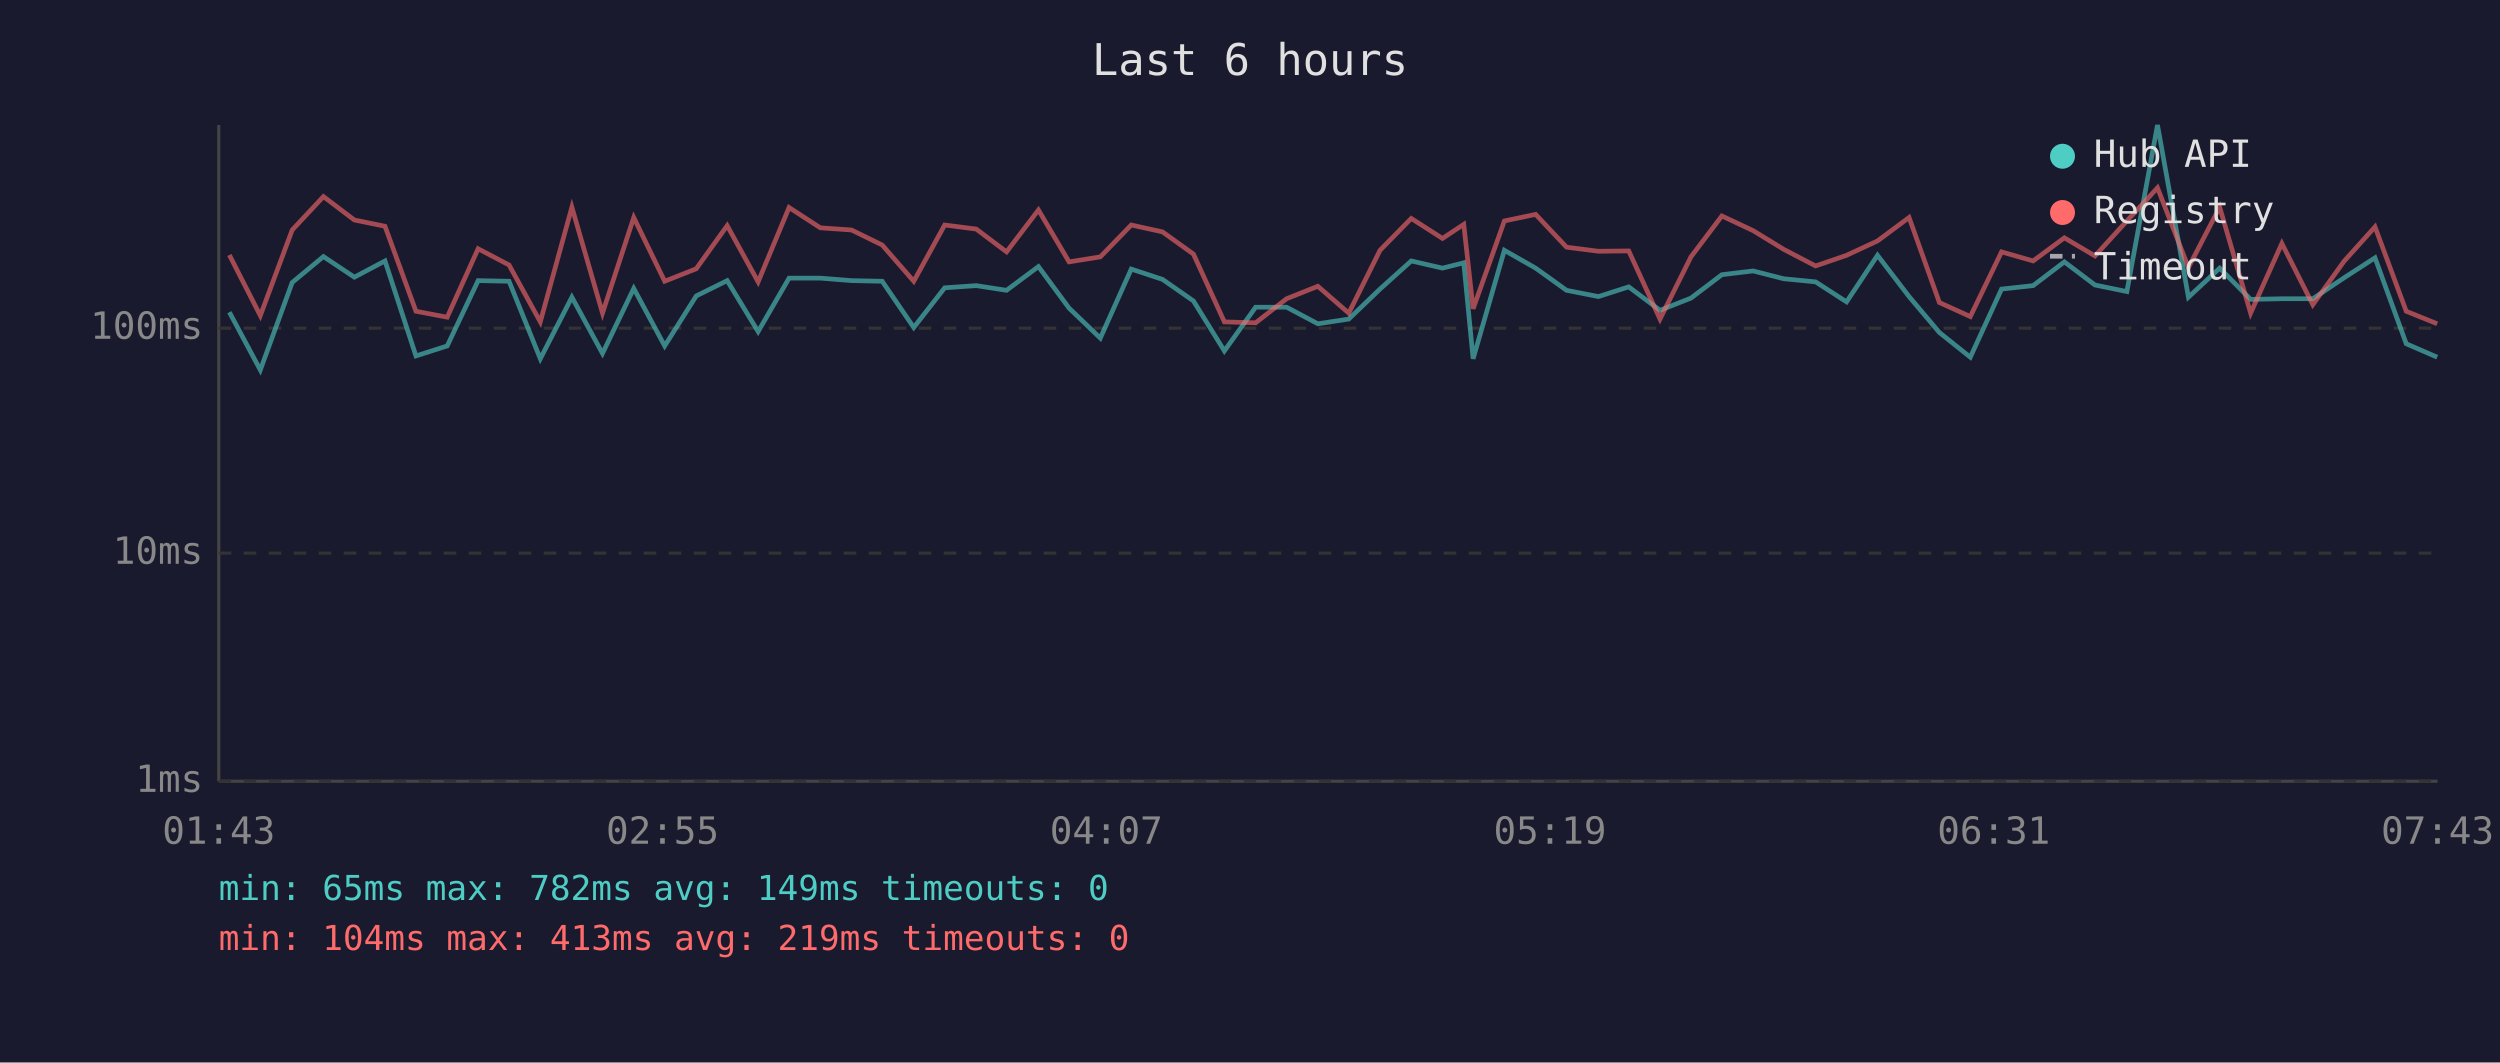
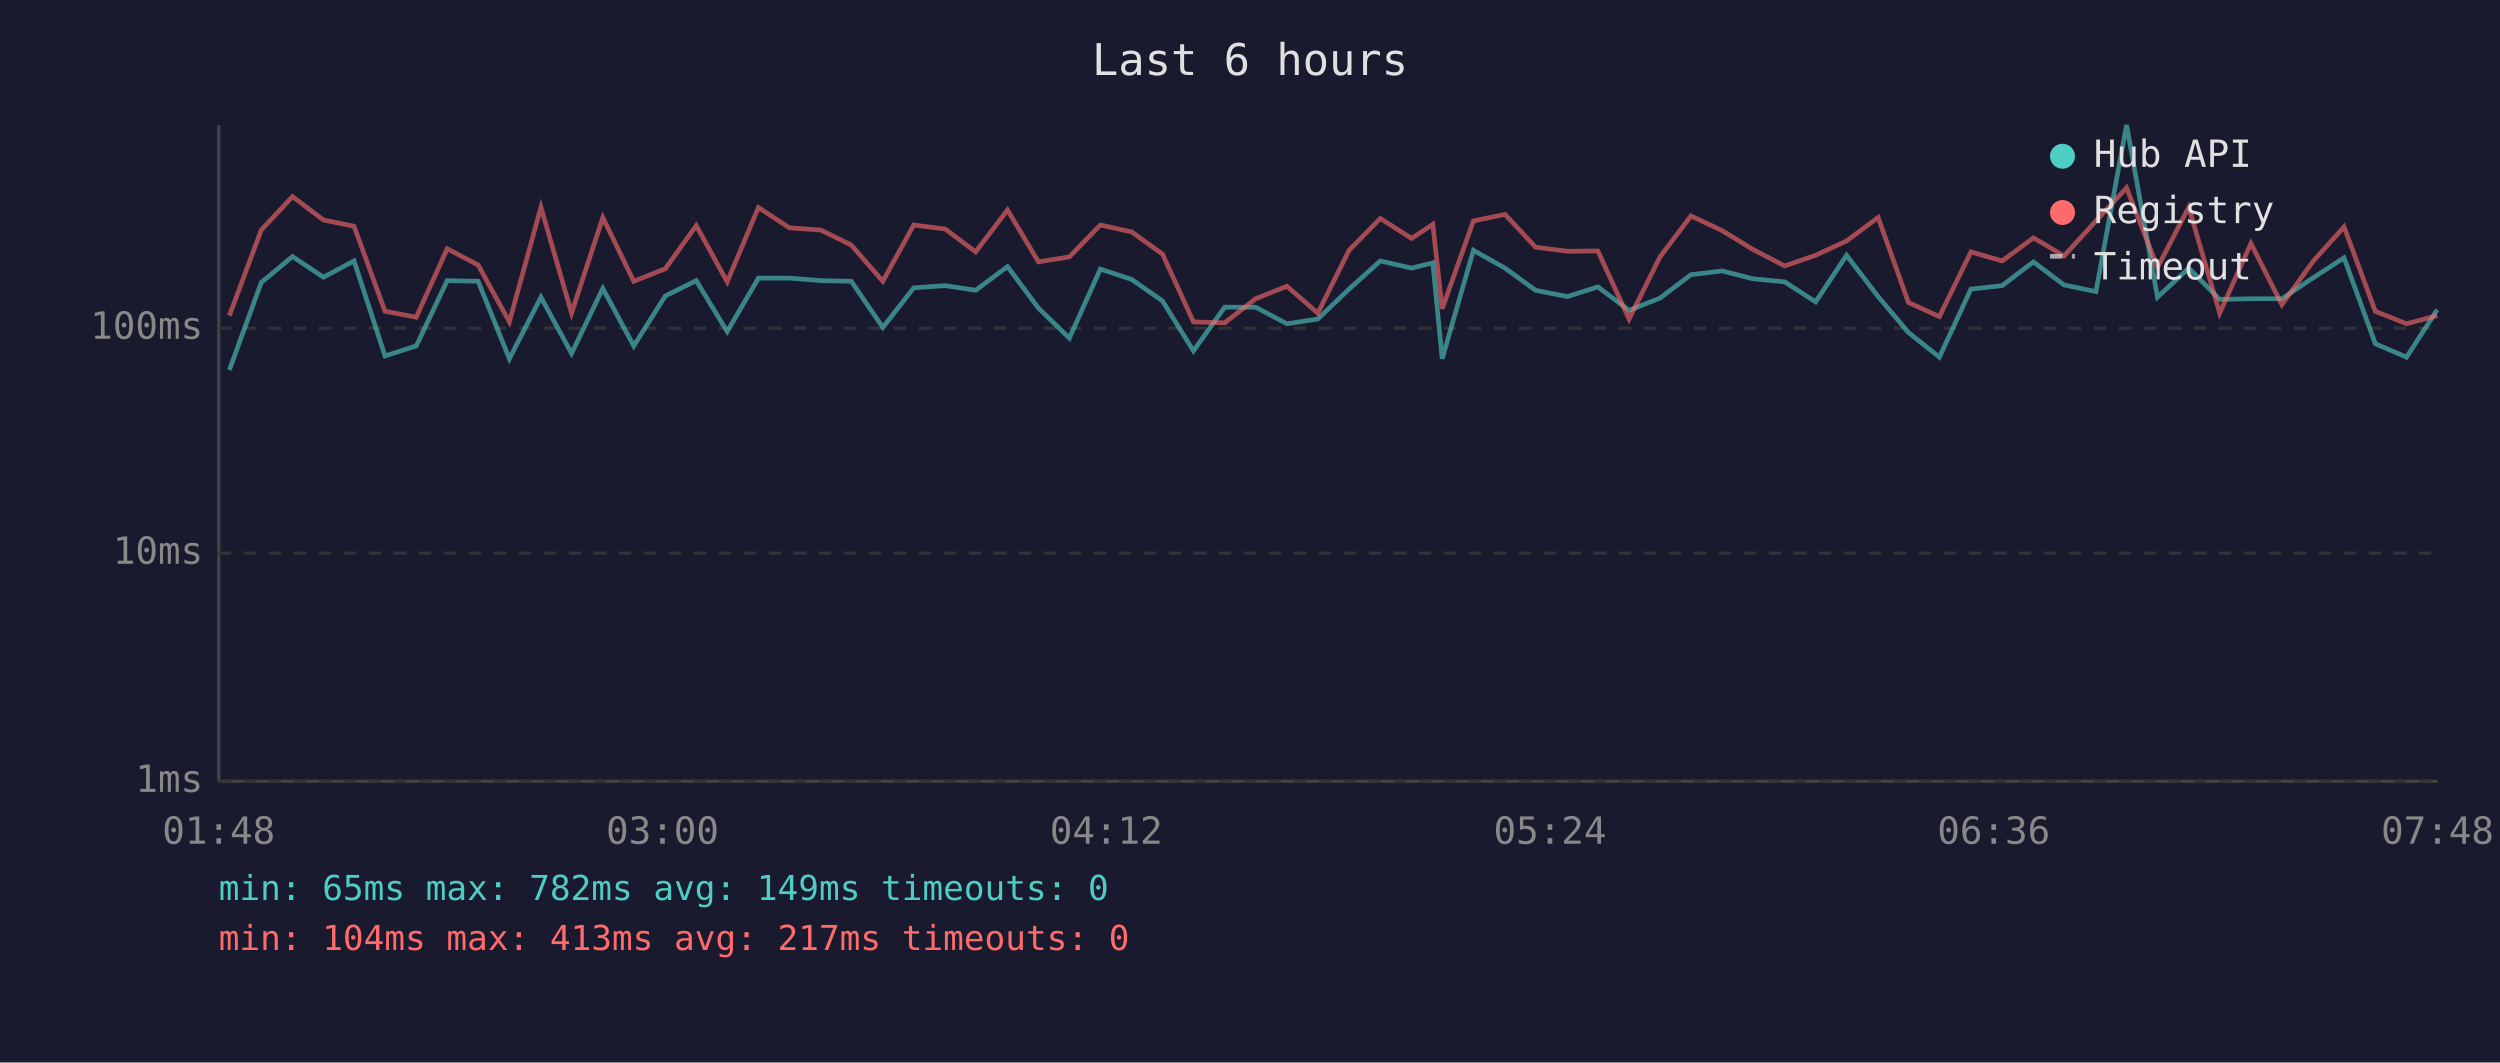
<svg xmlns="http://www.w3.org/2000/svg" viewBox="0 0 800 340" font-family="monospace" font-size="12">
  <rect width="800" height="340" fill="#1a1a2e" />
  <text x="400" y="24" fill="#e0e0e0" font-size="14" text-anchor="middle">Last 6 hours</text>
  <line x1="70" y1="40" x2="70" y2="250" stroke="#444" stroke-width="1" />
  <line x1="70" y1="250" x2="780" y2="250" stroke="#444" stroke-width="1" />
  <line x1="70" y1="250" x2="780" y2="250" stroke="#333" stroke-width="1" stroke-dasharray="4" />
  <text x="65" y="250" fill="#888" text-anchor="end" dominant-baseline="middle">1ms</text>
  <line x1="70" y1="177" x2="780" y2="177" stroke="#333" stroke-width="1" stroke-dasharray="4" />
  <text x="65" y="177" fill="#888" text-anchor="end" dominant-baseline="middle">10ms</text>
  <line x1="70" y1="105" x2="780" y2="105" stroke="#333" stroke-width="1" stroke-dasharray="4" />
  <text x="65" y="105" fill="#888" text-anchor="end" dominant-baseline="middle">100ms</text>
-   <text x="70" y="270" fill="#888" text-anchor="middle">01:43</text>
-   <text x="212" y="270" fill="#888" text-anchor="middle">02:55</text>
-   <text x="354" y="270" fill="#888" text-anchor="middle">04:07</text>
-   <text x="496" y="270" fill="#888" text-anchor="middle">05:19</text>
-   <text x="638" y="270" fill="#888" text-anchor="middle">06:31</text>
-   <text x="780" y="270" fill="#888" text-anchor="middle">07:43</text>
-   <polyline points="73.4,99.9 83.3,118.4 93.5,90.4 103.5,82.1 113.4,88.7 123.2,83.5 133.1,113.9 143.1,110.7 153.0,89.8 162.9,90.0 172.9,114.8 183.0,95.1 192.8,113.1 202.8,92.3 212.7,110.7 222.8,94.7 232.7,89.8 242.6,106.1 252.5,89.0 262.5,89.0 272.5,89.8 282.3,90.0 292.4,104.8 302.3,92.1 312.4,91.4 322.1,92.9 332.3,85.3 342.1,98.6 352.1,108.2 362.0,86.1 372.0,89.4 381.9,96.3 391.8,112.3 401.8,98.3 411.7,98.3 421.7,103.6 431.6,102.1 441.6,92.5 451.6,83.5 461.6,85.8 468.4,84.1 471.4,114.8 481.4,80.1 491.4,85.8 501.3,92.9 511.5,94.9 521.2,91.8 531.2,99.3 541.1,95.4 551.0,87.9 561.0,86.7 570.8,89.2 581.0,90.2 590.9,96.6 600.8,81.7 610.9,94.9 620.6,106.4 630.5,114.3 640.5,92.5 650.6,91.4 660.6,83.8 670.4,91.2 680.6,93.3 690.4,40.0 700.3,95.1 710.3,85.8 720.2,95.8 730.2,95.6 740.1,95.6 750.1,88.9 760.0,82.5 770.0,110.0 779.9,114.3" fill="none" stroke="#4ecdc4" stroke-width="1.5" opacity="0.6" />
-   <polyline points="73.4,81.6 83.3,101.0 93.5,73.6 103.5,62.9 113.4,70.4 123.2,72.4 133.1,99.6 143.1,101.5 153.0,79.6 162.9,84.8 172.9,103.0 183.0,66.3 192.8,100.2 202.8,69.6 212.7,90.0 222.8,86.0 232.7,72.2 242.6,90.2 252.5,66.4 262.5,72.9 272.5,73.6 282.3,78.4 292.4,90.0 302.3,72.0 312.4,73.3 322.1,80.6 332.3,67.2 342.1,83.8 352.1,82.2 362.0,72.0 372.0,74.2 381.9,81.3 391.8,103.0 401.8,103.3 411.7,95.6 421.7,91.6 431.6,100.2 441.6,80.1 451.6,69.9 461.6,76.3 468.4,71.8 471.4,98.8 481.4,70.7 491.4,68.6 501.3,79.1 511.5,80.4 521.2,80.3 531.2,102.1 541.1,82.2 551.0,69.1 561.0,73.8 570.8,79.8 581.0,85.1 590.9,81.7 600.8,77.1 610.9,69.6 620.6,96.8 630.5,101.3 640.5,80.6 650.6,83.5 660.6,76.1 670.4,81.9 680.6,70.7 690.4,60.1 700.3,85.6 710.3,66.3 720.2,100.2 730.2,77.9 740.1,97.5 750.1,83.6 760.0,72.6 770.0,99.6 779.9,103.6" fill="none" stroke="#ff6b6b" stroke-width="1.5" opacity="0.6" />
+   <text x="70" y="270" fill="#888" text-anchor="middle">01:48</text>
+   <text x="212" y="270" fill="#888" text-anchor="middle">03:00</text>
+   <text x="354" y="270" fill="#888" text-anchor="middle">04:12</text>
+   <text x="496" y="270" fill="#888" text-anchor="middle">05:24</text>
+   <text x="638" y="270" fill="#888" text-anchor="middle">06:36</text>
+   <text x="780" y="270" fill="#888" text-anchor="middle">07:48</text>
+   <polyline points="73.4,118.4 83.6,90.4 93.6,82.1 103.5,88.7 113.3,83.5 123.2,113.9 133.2,110.7 143.1,89.8 153.0,90.0 163.0,114.8 173.1,95.1 182.9,113.1 192.9,92.3 202.8,110.7 212.9,94.7 222.8,89.8 232.7,106.1 242.7,89.0 252.6,89.0 262.6,89.8 272.4,90.0 282.5,104.8 292.4,92.1 302.5,91.4 312.2,92.9 322.4,85.3 332.3,98.6 342.2,108.2 352.1,86.1 362.1,89.4 372.0,96.3 381.9,112.3 391.9,98.3 401.8,98.3 411.8,103.6 421.7,102.1 431.7,92.5 441.7,83.5 451.7,85.8 458.5,84.1 461.5,114.8 471.5,80.1 481.6,85.8 491.4,92.9 501.6,94.9 511.3,91.8 521.3,99.3 531.2,95.4 541.1,87.9 551.1,86.7 560.9,89.2 571.1,90.2 581.0,96.6 590.9,81.7 601.0,94.9 610.7,106.4 620.6,114.3 630.7,92.5 640.7,91.4 650.7,83.8 660.5,91.2 670.7,93.3 680.5,40.0 690.4,95.1 700.4,85.8 710.3,95.8 720.3,95.6 730.2,95.6 740.2,88.9 750.1,82.5 760.1,110.0 770.1,114.3 779.9,99.1" fill="none" stroke="#4ecdc4" stroke-width="1.5" opacity="0.6" />
+   <polyline points="73.4,101.0 83.6,73.6 93.6,62.9 103.5,70.4 113.3,72.4 123.2,99.6 133.2,101.5 143.1,79.6 153.0,84.8 163.0,103.0 173.1,66.3 182.9,100.2 192.9,69.6 202.8,90.0 212.9,86.0 222.8,72.2 232.7,90.2 242.7,66.4 252.6,72.9 262.6,73.6 272.4,78.4 282.5,90.0 292.4,72.0 302.5,73.3 312.2,80.6 322.4,67.2 332.3,83.8 342.2,82.2 352.1,72.0 362.1,74.2 372.0,81.3 381.9,103.0 391.9,103.3 401.8,95.6 411.8,91.6 421.7,100.2 431.7,80.1 441.7,69.9 451.7,76.3 458.5,71.8 461.5,98.8 471.5,70.7 481.6,68.6 491.4,79.1 501.6,80.4 511.3,80.3 521.3,102.1 531.2,82.2 541.1,69.1 551.1,73.8 560.9,79.8 571.1,85.1 581.0,81.7 590.9,77.1 601.0,69.6 610.7,96.8 620.6,101.3 630.7,80.6 640.7,83.5 650.7,76.1 660.5,81.9 670.7,70.7 680.5,60.1 690.4,85.6 700.4,66.3 710.3,100.2 720.3,77.9 730.2,97.5 740.2,83.6 750.1,72.6 760.1,99.6 770.1,103.6 779.9,101.0" fill="none" stroke="#ff6b6b" stroke-width="1.5" opacity="0.6" />
  <circle cx="660" cy="50" r="4" fill="#4ecdc4" />
  <text x="670" y="50" fill="#e0e0e0" dominant-baseline="middle">Hub API</text>
  <circle cx="660" cy="68" r="4" fill="#ff6b6b" />
  <text x="670" y="68" fill="#e0e0e0" dominant-baseline="middle">Registry</text>
  <line x1="656" y1="82" x2="664" y2="82" stroke="#e0e0e0" stroke-width="1.5" stroke-dasharray="4,3" opacity="0.7" />
  <text x="670" y="86" fill="#e0e0e0" dominant-baseline="middle">Timeout</text>
  <text x="70" y="288" fill="#4ecdc4" font-size="11">min: 65ms  max: 782ms  avg: 149ms  timeouts: 0</text>
-   <text x="70" y="304" fill="#ff6b6b" font-size="11">min: 104ms  max: 413ms  avg: 219ms  timeouts: 0</text>
+   <text x="70" y="304" fill="#ff6b6b" font-size="11">min: 104ms  max: 413ms  avg: 217ms  timeouts: 0</text>
</svg>
